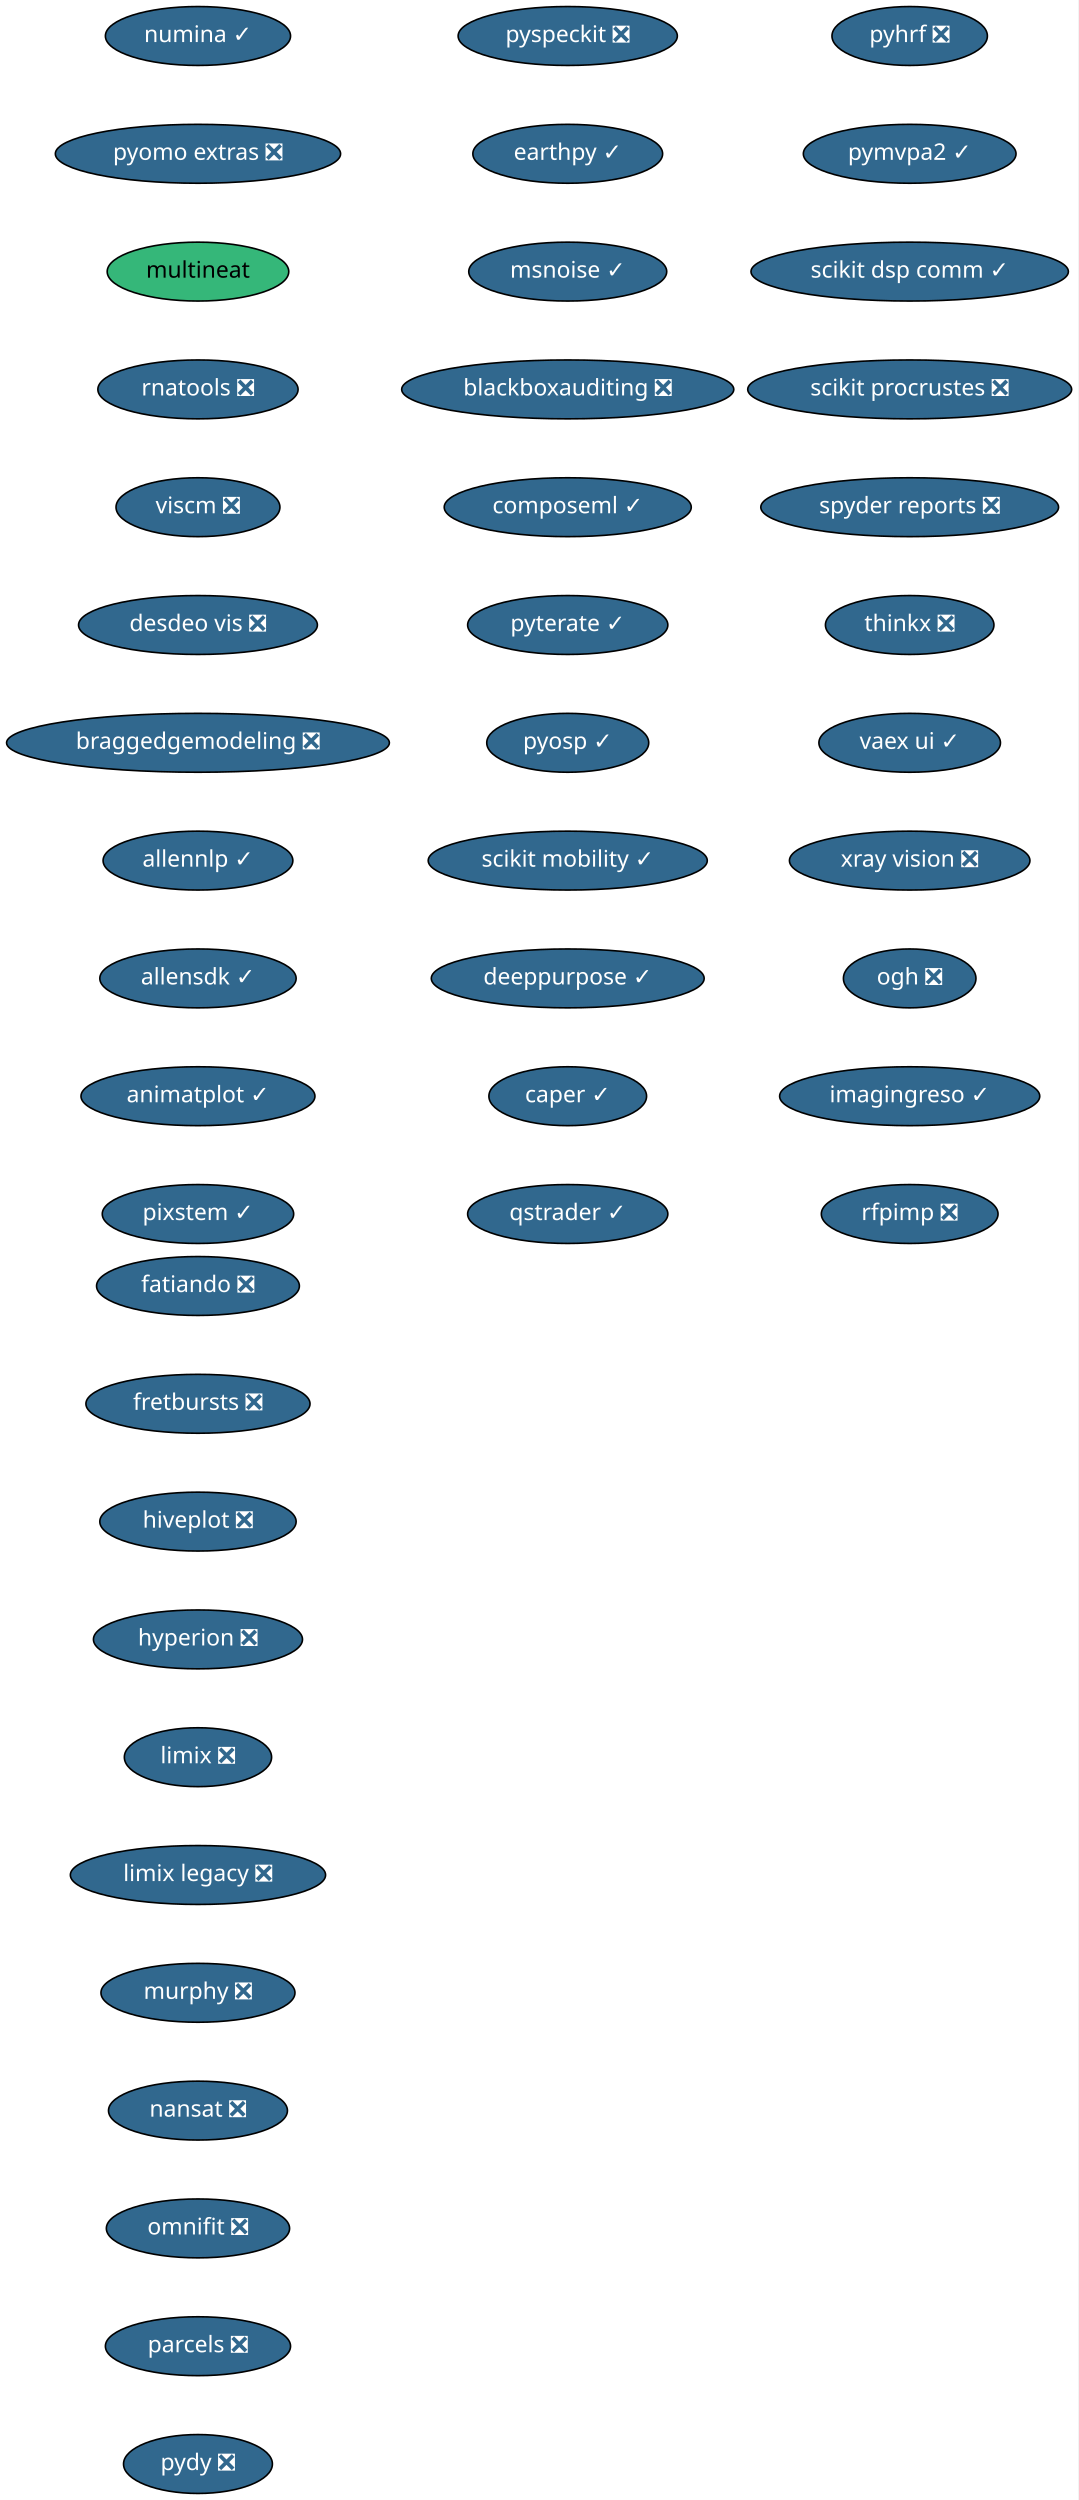
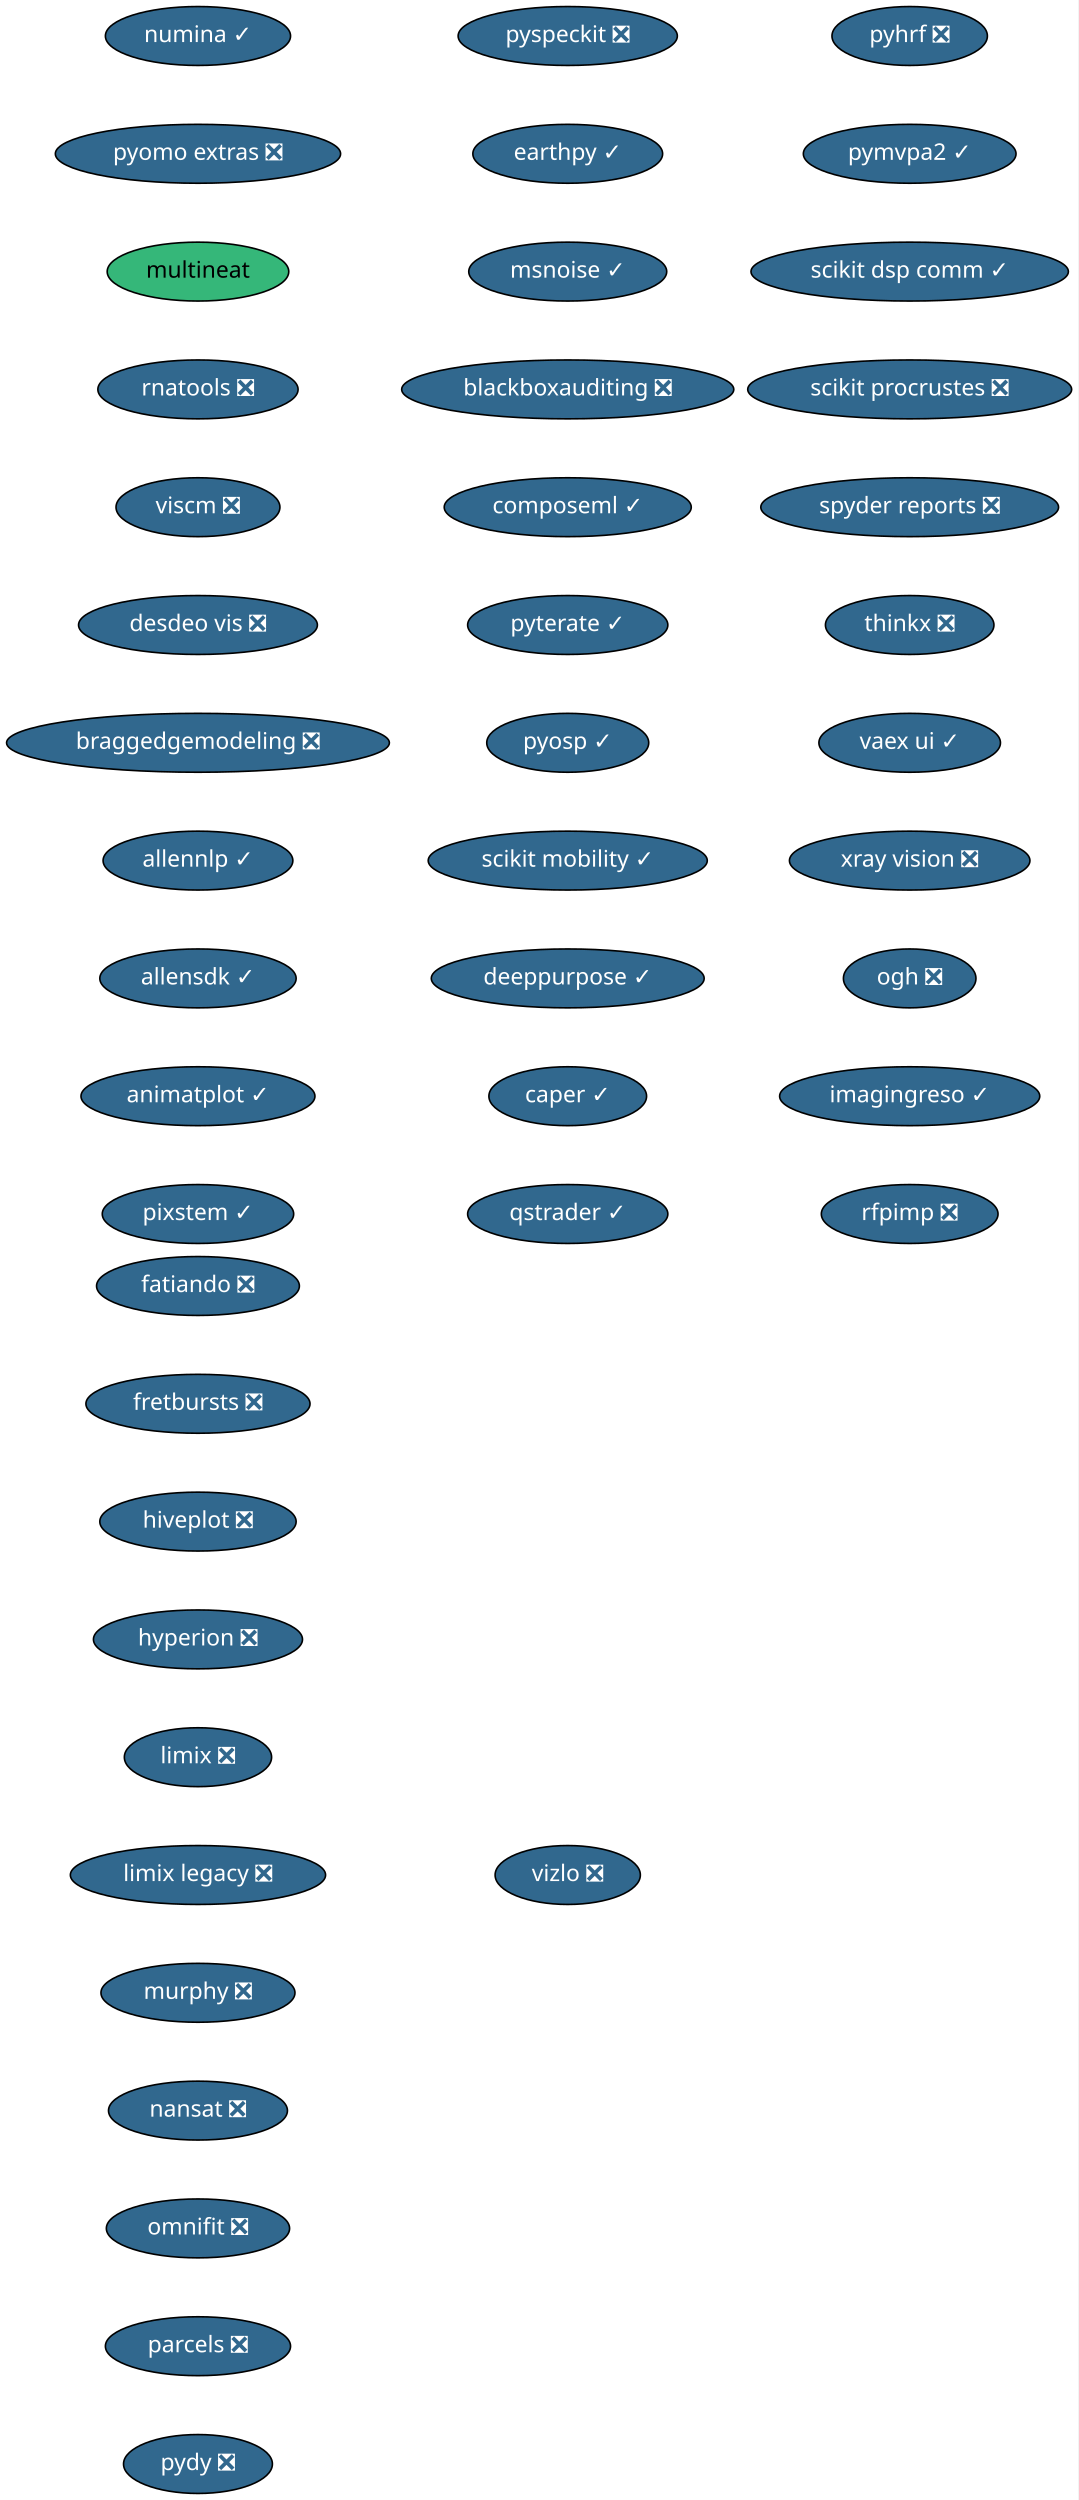
<svg xmlns="http://www.w3.org/2000/svg" xmlns:xlink="http://www.w3.org/1999/xlink" width="659pt" height="1528pt" viewBox="0.00 0.00 659.00 1528.00">
  <g id="graph0" class="graph" transform="scale(1 1) rotate(0) translate(4 1524)">
    <polygon fill="white" stroke="transparent" points="-4,4 -4,-1524 655,-1524 655,4 -4,4" />
    <g id="node1" class="node">
      <g id="a_node1">
        <a xlink:href="https://github.com/conda-forge/fatiando-feedstock/pull/13" xlink:title="fatiando ❎">
          <ellipse fill="#31688e" stroke="black" cx="117" cy="-738" rx="61.99" ry="18" />
          <text text-anchor="middle" x="117" y="-734.3" font-family="Times-Roman" font-size="14.00" fill="white">fatiando ❎</text>
        </a>
      </g>
    </g>
    <g id="node2" class="node">
      <g id="a_node2">
        <a xlink:href="https://github.com/conda-forge/fretbursts-feedstock/pull/19" xlink:title="fretbursts ❎">
          <ellipse fill="#31688e" stroke="black" cx="117" cy="-666" rx="68.49" ry="18" />
          <text text-anchor="middle" x="117" y="-662.3" font-family="Times-Roman" font-size="14.00" fill="white">fretbursts ❎</text>
        </a>
      </g>
    </g>
    <g id="node3" class="node">
      <g id="a_node3">
        <a xlink:href="https://github.com/conda-forge/hiveplot-feedstock/pull/5" xlink:title="hiveplot ❎">
          <ellipse fill="#31688e" stroke="black" cx="117" cy="-594" rx="60" ry="18" />
          <text text-anchor="middle" x="117" y="-590.3" font-family="Times-Roman" font-size="14.00" fill="white">hiveplot ❎</text>
        </a>
      </g>
    </g>
    <g id="node4" class="node">
      <g id="a_node4">
        <a xlink:href="https://github.com/conda-forge/hyperion-feedstock/pull/14" xlink:title="hyperion ❎">
          <ellipse fill="#31688e" stroke="black" cx="117" cy="-522" rx="63.89" ry="18" />
          <text text-anchor="middle" x="117" y="-518.3" font-family="Times-Roman" font-size="14.00" fill="white">hyperion ❎</text>
        </a>
      </g>
    </g>
    <g id="node5" class="node">
      <g id="a_node5">
        <a xlink:href="https://github.com/conda-forge/limix-feedstock/pull/23" xlink:title="limix ❎">
          <ellipse fill="#31688e" stroke="black" cx="117" cy="-450" rx="45" ry="18" />
          <text text-anchor="middle" x="117" y="-446.3" font-family="Times-Roman" font-size="14.00" fill="white">limix ❎</text>
        </a>
      </g>
    </g>
    <g id="node6" class="node">
      <g id="a_node6">
        <a xlink:href="https://github.com/conda-forge/limix-legacy-feedstock/pull/9" xlink:title="limix legacy ❎">
          <ellipse fill="#31688e" stroke="black" cx="117" cy="-378" rx="78" ry="18" />
          <text text-anchor="middle" x="117" y="-374.3" font-family="Times-Roman" font-size="14.00" fill="white">limix legacy ❎</text>
        </a>
      </g>
    </g>
    <g id="node7" class="node">
      <g id="a_node7">
        <a xlink:href="https://github.com/conda-forge/murphy-feedstock/pull/3" xlink:title="murphy ❎">
          <ellipse fill="#31688e" stroke="black" cx="117" cy="-306" rx="59.29" ry="18" />
          <text text-anchor="middle" x="117" y="-302.3" font-family="Times-Roman" font-size="14.00" fill="white">murphy ❎</text>
        </a>
      </g>
    </g>
    <g id="node8" class="node">
      <g id="a_node8">
        <a xlink:href="https://github.com/conda-forge/nansat-feedstock/pull/29" xlink:title="nansat ❎">
          <ellipse fill="#31688e" stroke="black" cx="117" cy="-234" rx="54.69" ry="18" />
          <text text-anchor="middle" x="117" y="-230.3" font-family="Times-Roman" font-size="14.00" fill="white">nansat ❎</text>
        </a>
      </g>
    </g>
    <g id="node9" class="node">
      <g id="a_node9">
        <a xlink:href="https://github.com/conda-forge/omnifit-feedstock/pull/4" xlink:title="omnifit ❎">
          <ellipse fill="#31688e" stroke="black" cx="117" cy="-162" rx="56" ry="18" />
          <text text-anchor="middle" x="117" y="-158.3" font-family="Times-Roman" font-size="14.00" fill="white">omnifit ❎</text>
        </a>
      </g>
    </g>
    <g id="node10" class="node">
      <g id="a_node10">
        <a xlink:href="https://github.com/conda-forge/parcels-feedstock/pull/63" xlink:title="parcels ❎">
          <ellipse fill="#31688e" stroke="black" cx="117" cy="-90" rx="56.59" ry="18" />
          <text text-anchor="middle" x="117" y="-86.3" font-family="Times-Roman" font-size="14.00" fill="white">parcels ❎</text>
        </a>
      </g>
    </g>
    <g id="node11" class="node">
      <g id="a_node11">
        <a xlink:href="https://github.com/conda-forge/pydy-feedstock/pull/14" xlink:title="pydy ❎">
          <ellipse fill="#31688e" stroke="black" cx="117" cy="-18" rx="45.5" ry="18" />
          <text text-anchor="middle" x="117" y="-14.3" font-family="Times-Roman" font-size="14.00" fill="white">pydy ❎</text>
        </a>
      </g>
    </g>
    <g id="node12" class="node">
      <g id="a_node12">
        <a xlink:href="https://github.com/conda-forge/pyhrf-feedstock/pull/6" xlink:title="pyhrf ❎">
          <ellipse fill="#31688e" stroke="black" cx="552" cy="-1502" rx="47.5" ry="18" />
          <text text-anchor="middle" x="552" y="-1498.3" font-family="Times-Roman" font-size="14.00" fill="white">pyhrf ❎</text>
        </a>
      </g>
    </g>
    <g id="node13" class="node">
      <g id="a_node13">
        <a xlink:href="https://github.com/conda-forge/pymvpa2-feedstock/pull/13" xlink:title="pymvpa2 ✓">
          <ellipse fill="#31688e" stroke="black" cx="552" cy="-1430" rx="65" ry="18" />
          <text text-anchor="middle" x="552" y="-1426.3" font-family="Times-Roman" font-size="14.00" fill="white">pymvpa2 ✓</text>
        </a>
      </g>
    </g>
    <g id="node14" class="node">
      <g id="a_node14">
        <a xlink:href="https://github.com/conda-forge/scikit-dsp-comm-feedstock/pull/6" xlink:title="scikit dsp comm ✓">
          <ellipse fill="#31688e" stroke="black" cx="552" cy="-1358" rx="97" ry="18" />
          <text text-anchor="middle" x="552" y="-1354.3" font-family="Times-Roman" font-size="14.00" fill="white">scikit dsp comm ✓</text>
        </a>
      </g>
    </g>
    <g id="node15" class="node">
      <g id="a_node15">
        <a xlink:href="https://github.com/conda-forge/scikit-procrustes-feedstock/pull/5" xlink:title="scikit procrustes ❎">
          <ellipse fill="#31688e" stroke="black" cx="552" cy="-1286" rx="99" ry="18" />
          <text text-anchor="middle" x="552" y="-1282.3" font-family="Times-Roman" font-size="14.00" fill="white">scikit procrustes ❎</text>
        </a>
      </g>
    </g>
    <g id="node16" class="node">
      <g id="a_node16">
        <a xlink:href="https://github.com/conda-forge/spyder-reports-feedstock/pull/5" xlink:title="spyder reports ❎">
          <ellipse fill="#31688e" stroke="black" cx="552" cy="-1214" rx="91" ry="18" />
          <text text-anchor="middle" x="552" y="-1210.3" font-family="Times-Roman" font-size="14.00" fill="white">spyder reports ❎</text>
        </a>
      </g>
    </g>
    <g id="node17" class="node">
      <g id="a_node17">
        <a xlink:href="https://github.com/conda-forge/thinkx-feedstock/pull/5" xlink:title="thinkx ❎">
          <ellipse fill="#31688e" stroke="black" cx="552" cy="-1142" rx="51.5" ry="18" />
          <text text-anchor="middle" x="552" y="-1138.3" font-family="Times-Roman" font-size="14.00" fill="white">thinkx ❎</text>
        </a>
      </g>
    </g>
    <g id="node18" class="node">
      <g id="a_node18">
        <a xlink:href="https://github.com/conda-forge/vaex-ui-feedstock/pull/12" xlink:title="vaex ui ✓">
          <ellipse fill="#31688e" stroke="black" cx="552" cy="-1070" rx="55.49" ry="18" />
          <text text-anchor="middle" x="552" y="-1066.3" font-family="Times-Roman" font-size="14.00" fill="white">vaex ui ✓</text>
        </a>
      </g>
    </g>
    <g id="node19" class="node">
      <g id="a_node19">
        <a xlink:href="https://github.com/conda-forge/xray-vision-feedstock/pull/12" xlink:title="xray vision ❎">
          <ellipse fill="#31688e" stroke="black" cx="552" cy="-998" rx="73.5" ry="18" />
          <text text-anchor="middle" x="552" y="-994.3" font-family="Times-Roman" font-size="14.00" fill="white">xray vision ❎</text>
        </a>
      </g>
    </g>
    <g id="node20" class="node">
      <g id="a_node20">
        <a xlink:href="https://github.com/conda-forge/ogh-feedstock/pull/9" xlink:title="ogh ❎">
          <ellipse fill="#31688e" stroke="black" cx="552" cy="-926" rx="40.5" ry="18" />
          <text text-anchor="middle" x="552" y="-922.3" font-family="Times-Roman" font-size="14.00" fill="white">ogh ❎</text>
        </a>
      </g>
    </g>
    <g id="node21" class="node">
      <g id="a_node21">
        <a xlink:href="https://github.com/conda-forge/imagingreso-feedstock/pull/21" xlink:title="imagingreso ✓">
          <ellipse fill="#31688e" stroke="black" cx="552" cy="-854" rx="79.5" ry="18" />
          <text text-anchor="middle" x="552" y="-850.3" font-family="Times-Roman" font-size="14.00" fill="white">imagingreso ✓</text>
        </a>
      </g>
    </g>
    <g id="node22" class="node">
      <g id="a_node22">
        <a xlink:href="https://github.com/conda-forge/rfpimp-feedstock/pull/9" xlink:title="rfpimp ❎">
          <ellipse fill="#31688e" stroke="black" cx="552" cy="-782" rx="54" ry="18" />
          <text text-anchor="middle" x="552" y="-778.3" font-family="Times-Roman" font-size="14.00" fill="white">rfpimp ❎</text>
        </a>
      </g>
    </g>
    <g id="node23" class="node">
      <g id="a_node23">
        <a xlink:href="https://github.com/conda-forge/numina-feedstock/pull/28" xlink:title="numina ✓">
          <ellipse fill="#31688e" stroke="black" cx="117" cy="-1502" rx="56.59" ry="18" />
          <text text-anchor="middle" x="117" y="-1498.3" font-family="Times-Roman" font-size="14.00" fill="white">numina ✓</text>
        </a>
      </g>
    </g>
    <g id="node24" class="node">
      <g id="a_node24">
        <a xlink:href="https://github.com/conda-forge/pyomo.extras-feedstock/pull/25" xlink:title="pyomo extras ❎">
          <ellipse fill="#31688e" stroke="black" cx="117" cy="-1430" rx="87.18" ry="18" />
          <text text-anchor="middle" x="117" y="-1426.3" font-family="Times-Roman" font-size="14.00" fill="white">pyomo extras ❎</text>
        </a>
      </g>
    </g>
    <g id="node25" class="node">
      <g id="a_node25">
        <a xlink:href="https://github.com/conda-forge/multineat-feedstock" xlink:title="multineat">
          <ellipse fill="#35b779" stroke="black" cx="117" cy="-1358" rx="55.49" ry="18" />
          <text text-anchor="middle" x="117" y="-1354.3" font-family="Times-Roman" font-size="14.00">multineat</text>
        </a>
      </g>
    </g>
    <g id="node26" class="node">
      <g id="a_node26">
        <a xlink:href="https://github.com/conda-forge/rnatools-feedstock/pull/3" xlink:title="rnatools ❎">
          <ellipse fill="#31688e" stroke="black" cx="117" cy="-1286" rx="61.19" ry="18" />
          <text text-anchor="middle" x="117" y="-1282.3" font-family="Times-Roman" font-size="14.00" fill="white">rnatools ❎</text>
        </a>
      </g>
    </g>
    <g id="node27" class="node">
      <g id="a_node27">
        <a xlink:href="https://github.com/conda-forge/viscm-feedstock/pull/4" xlink:title="viscm ❎">
          <ellipse fill="#31688e" stroke="black" cx="117" cy="-1214" rx="50.09" ry="18" />
          <text text-anchor="middle" x="117" y="-1210.3" font-family="Times-Roman" font-size="14.00" fill="white">viscm ❎</text>
        </a>
      </g>
    </g>
    <g id="node28" class="node">
      <g id="a_node28">
        <a xlink:href="https://github.com/conda-forge/desdeo-vis-feedstock/pull/5" xlink:title="desdeo vis ❎">
          <ellipse fill="#31688e" stroke="black" cx="117" cy="-1142" rx="73" ry="18" />
          <text text-anchor="middle" x="117" y="-1138.3" font-family="Times-Roman" font-size="14.00" fill="white">desdeo vis ❎</text>
        </a>
      </g>
    </g>
    <g id="node29" class="node">
      <g id="a_node29">
        <a xlink:href="https://github.com/conda-forge/braggedgemodeling-feedstock/pull/3" xlink:title="braggedgemodeling ❎">
          <ellipse fill="#31688e" stroke="black" cx="117" cy="-1070" rx="117" ry="18" />
          <text text-anchor="middle" x="117" y="-1066.3" font-family="Times-Roman" font-size="14.00" fill="white">braggedgemodeling ❎</text>
        </a>
      </g>
    </g>
    <g id="node30" class="node">
      <g id="a_node30">
        <a xlink:href="https://github.com/conda-forge/allennlp-feedstock/pull/18" xlink:title="allennlp ✓">
          <ellipse fill="#31688e" stroke="black" cx="117" cy="-998" rx="58" ry="18" />
          <text text-anchor="middle" x="117" y="-994.3" font-family="Times-Roman" font-size="14.00" fill="white">allennlp ✓</text>
        </a>
      </g>
    </g>
    <g id="node31" class="node">
      <g id="a_node31">
        <a xlink:href="https://github.com/conda-forge/allensdk-feedstock/pull/4" xlink:title="allensdk ✓">
          <ellipse fill="#31688e" stroke="black" cx="117" cy="-926" rx="60" ry="18" />
          <text text-anchor="middle" x="117" y="-922.3" font-family="Times-Roman" font-size="14.00" fill="white">allensdk ✓</text>
        </a>
      </g>
    </g>
    <g id="node32" class="node">
      <g id="a_node32">
        <a xlink:href="https://github.com/conda-forge/animatplot-feedstock/pull/6" xlink:title="animatplot ✓">
          <ellipse fill="#31688e" stroke="black" cx="117" cy="-854" rx="71.5" ry="18" />
          <text text-anchor="middle" x="117" y="-850.3" font-family="Times-Roman" font-size="14.00" fill="white">animatplot ✓</text>
        </a>
      </g>
    </g>
    <g id="node33" class="node">
      <g id="a_node33">
        <a xlink:href="https://github.com/conda-forge/pixstem-feedstock/pull/3" xlink:title="pixstem ✓">
          <ellipse fill="#31688e" stroke="black" cx="117" cy="-782" rx="58.5" ry="18" />
          <text text-anchor="middle" x="117" y="-778.3" font-family="Times-Roman" font-size="14.00" fill="white">pixstem ✓</text>
        </a>
      </g>
    </g>
    <g id="node34" class="node">
      <g id="a_node34">
        <a xlink:href="https://github.com/conda-forge/pyspeckit-feedstock/pull/3" xlink:title="pyspeckit ❎">
          <ellipse fill="#31688e" stroke="black" cx="343" cy="-1502" rx="67" ry="18" />
          <text text-anchor="middle" x="343" y="-1498.3" font-family="Times-Roman" font-size="14.00" fill="white">pyspeckit ❎</text>
        </a>
      </g>
    </g>
    <g id="node35" class="node">
      <g id="a_node35">
        <a xlink:href="https://github.com/conda-forge/earthpy-feedstock/pull/12" xlink:title="earthpy ✓">
          <ellipse fill="#31688e" stroke="black" cx="343" cy="-1430" rx="58" ry="18" />
          <text text-anchor="middle" x="343" y="-1426.3" font-family="Times-Roman" font-size="14.00" fill="white">earthpy ✓</text>
        </a>
      </g>
    </g>
    <g id="node36" class="node">
      <g id="a_node36">
        <a xlink:href="https://github.com/conda-forge/msnoise-feedstock/pull/5" xlink:title="msnoise ✓">
          <ellipse fill="#31688e" stroke="black" cx="343" cy="-1358" rx="60.5" ry="18" />
          <text text-anchor="middle" x="343" y="-1354.3" font-family="Times-Roman" font-size="14.00" fill="white">msnoise ✓</text>
        </a>
      </g>
    </g>
    <g id="node37" class="node">
      <g id="a_node37">
        <a xlink:href="https://github.com/conda-forge/blackboxauditing-feedstock/pull/2" xlink:title="blackboxauditing ❎">
          <ellipse fill="#31688e" stroke="black" cx="343" cy="-1286" rx="101.5" ry="18" />
          <text text-anchor="middle" x="343" y="-1282.3" font-family="Times-Roman" font-size="14.00" fill="white">blackboxauditing ❎</text>
        </a>
      </g>
    </g>
    <g id="node38" class="node">
      <g id="a_node38">
        <a xlink:href="https://github.com/conda-forge/composeml-feedstock/pull/1" xlink:title="composeml ✓">
          <ellipse fill="#31688e" stroke="black" cx="343" cy="-1214" rx="75.5" ry="18" />
          <text text-anchor="middle" x="343" y="-1210.3" font-family="Times-Roman" font-size="14.00" fill="white">composeml ✓</text>
        </a>
      </g>
    </g>
    <g id="node39" class="node">
      <g id="a_node39">
        <a xlink:href="https://github.com/conda-forge/pyterate-feedstock/pull/1" xlink:title="pyterate ✓">
          <ellipse fill="#31688e" stroke="black" cx="343" cy="-1142" rx="61.19" ry="18" />
          <text text-anchor="middle" x="343" y="-1138.3" font-family="Times-Roman" font-size="14.00" fill="white">pyterate ✓</text>
        </a>
      </g>
    </g>
    <g id="node40" class="node">
      <g id="a_node40">
        <a xlink:href="https://github.com/conda-forge/pyosp-feedstock/pull/1" xlink:title="pyosp ✓">
          <ellipse fill="#31688e" stroke="black" cx="343" cy="-1070" rx="49.5" ry="18" />
          <text text-anchor="middle" x="343" y="-1066.3" font-family="Times-Roman" font-size="14.00" fill="white">pyosp ✓</text>
        </a>
      </g>
    </g>
    <g id="node41" class="node">
      <g id="a_node41">
        <a xlink:href="https://github.com/conda-forge/scikit-mobility-feedstock/pull/1" xlink:title="scikit mobility ✓">
          <ellipse fill="#31688e" stroke="black" cx="343" cy="-998" rx="85.29" ry="18" />
          <text text-anchor="middle" x="343" y="-994.3" font-family="Times-Roman" font-size="14.00" fill="white">scikit mobility ✓</text>
        </a>
      </g>
    </g>
    <g id="node42" class="node">
      <g id="a_node42">
        <a xlink:href="https://github.com/conda-forge/deeppurpose-feedstock/pull/2" xlink:title="deeppurpose ✓">
          <ellipse fill="#31688e" stroke="black" cx="343" cy="-926" rx="83.39" ry="18" />
          <text text-anchor="middle" x="343" y="-922.3" font-family="Times-Roman" font-size="14.00" fill="white">deeppurpose ✓</text>
        </a>
      </g>
    </g>
    <g id="node43" class="node">
      <g id="a_node43">
        <a xlink:href="https://github.com/conda-forge/caper-feedstock/pull/3" xlink:title="caper ✓">
          <ellipse fill="#31688e" stroke="black" cx="343" cy="-854" rx="48.19" ry="18" />
          <text text-anchor="middle" x="343" y="-850.3" font-family="Times-Roman" font-size="14.00" fill="white">caper ✓</text>
        </a>
      </g>
    </g>
    <g id="node44" class="node">
      <g id="a_node44">
        <a xlink:href="https://github.com/conda-forge/qstrader-feedstock/pull/1" xlink:title="qstrader ✓">
          <ellipse fill="#31688e" stroke="black" cx="343" cy="-782" rx="61.19" ry="18" />
          <text text-anchor="middle" x="343" y="-778.3" font-family="Times-Roman" font-size="14.00" fill="white">qstrader ✓</text>
        </a>
      </g>
    </g>
+     <g id="node45" class="node">
+       <g id="a_node45">
+         <a xlink:href="https://github.com/conda-forge/vizlo-feedstock/pull/1" xlink:title="vizlo ❎">
+           <ellipse fill="#31688e" stroke="black" cx="343" cy="-378" rx="44.39" ry="18" />
+           <text text-anchor="middle" x="343" y="-374.3" font-family="Times-Roman" font-size="14.00" fill="white">vizlo ❎</text>
+         </a>
+       </g>
+     </g>
  </g>
</svg>
